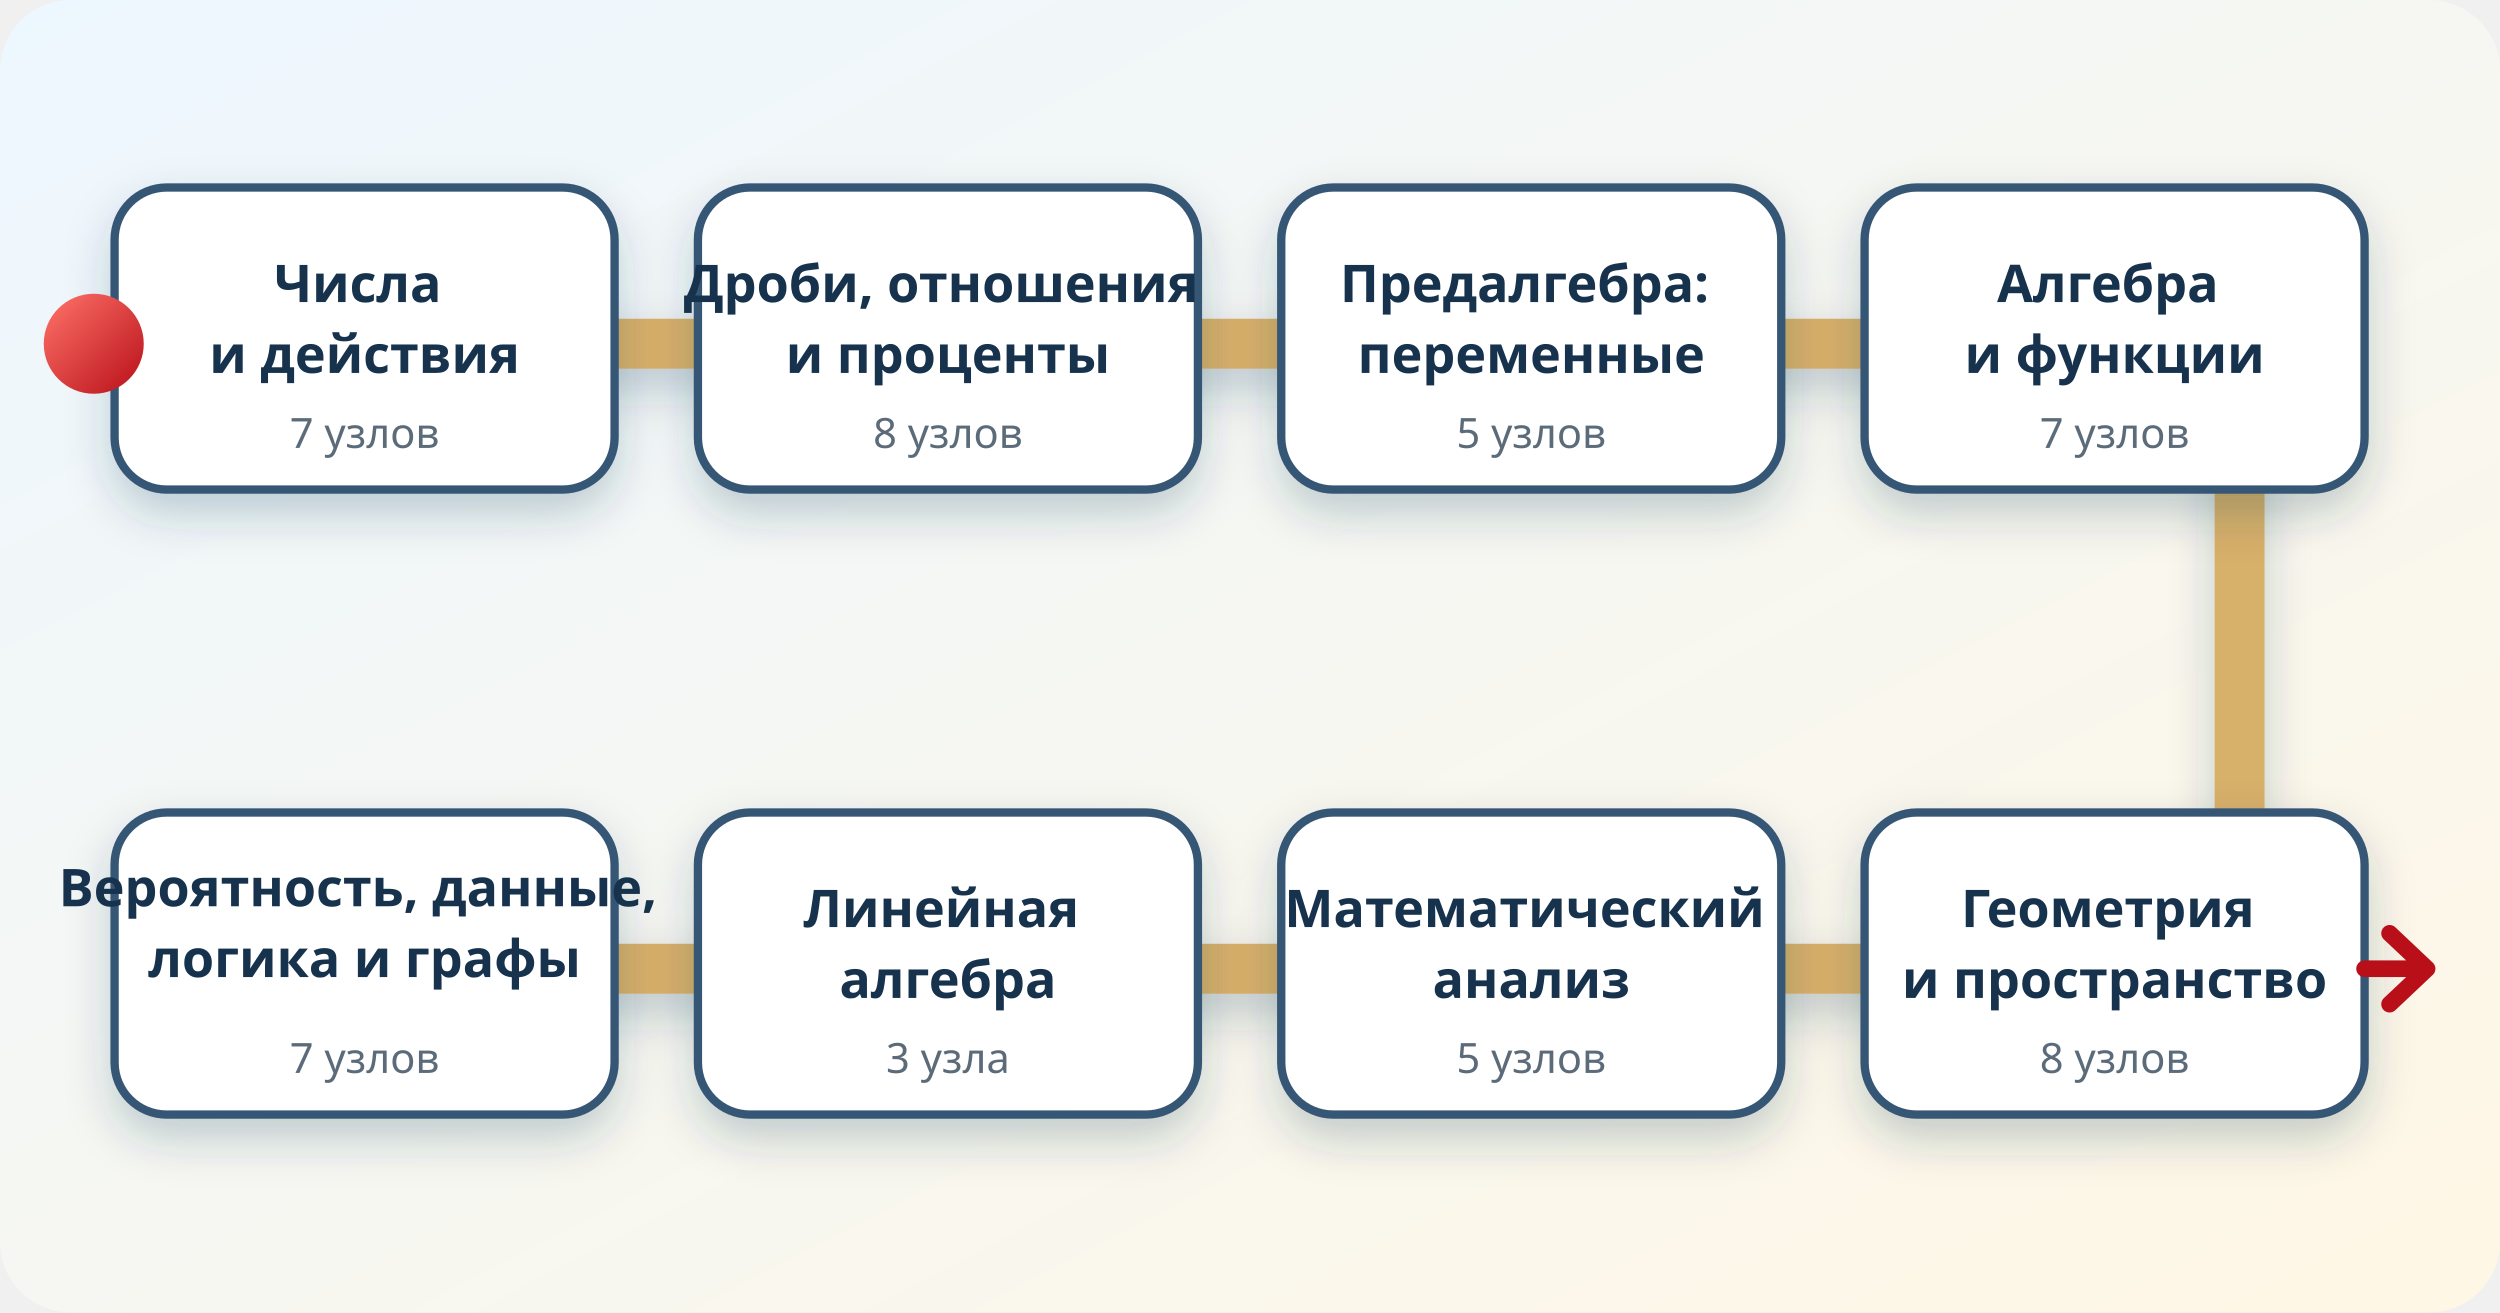
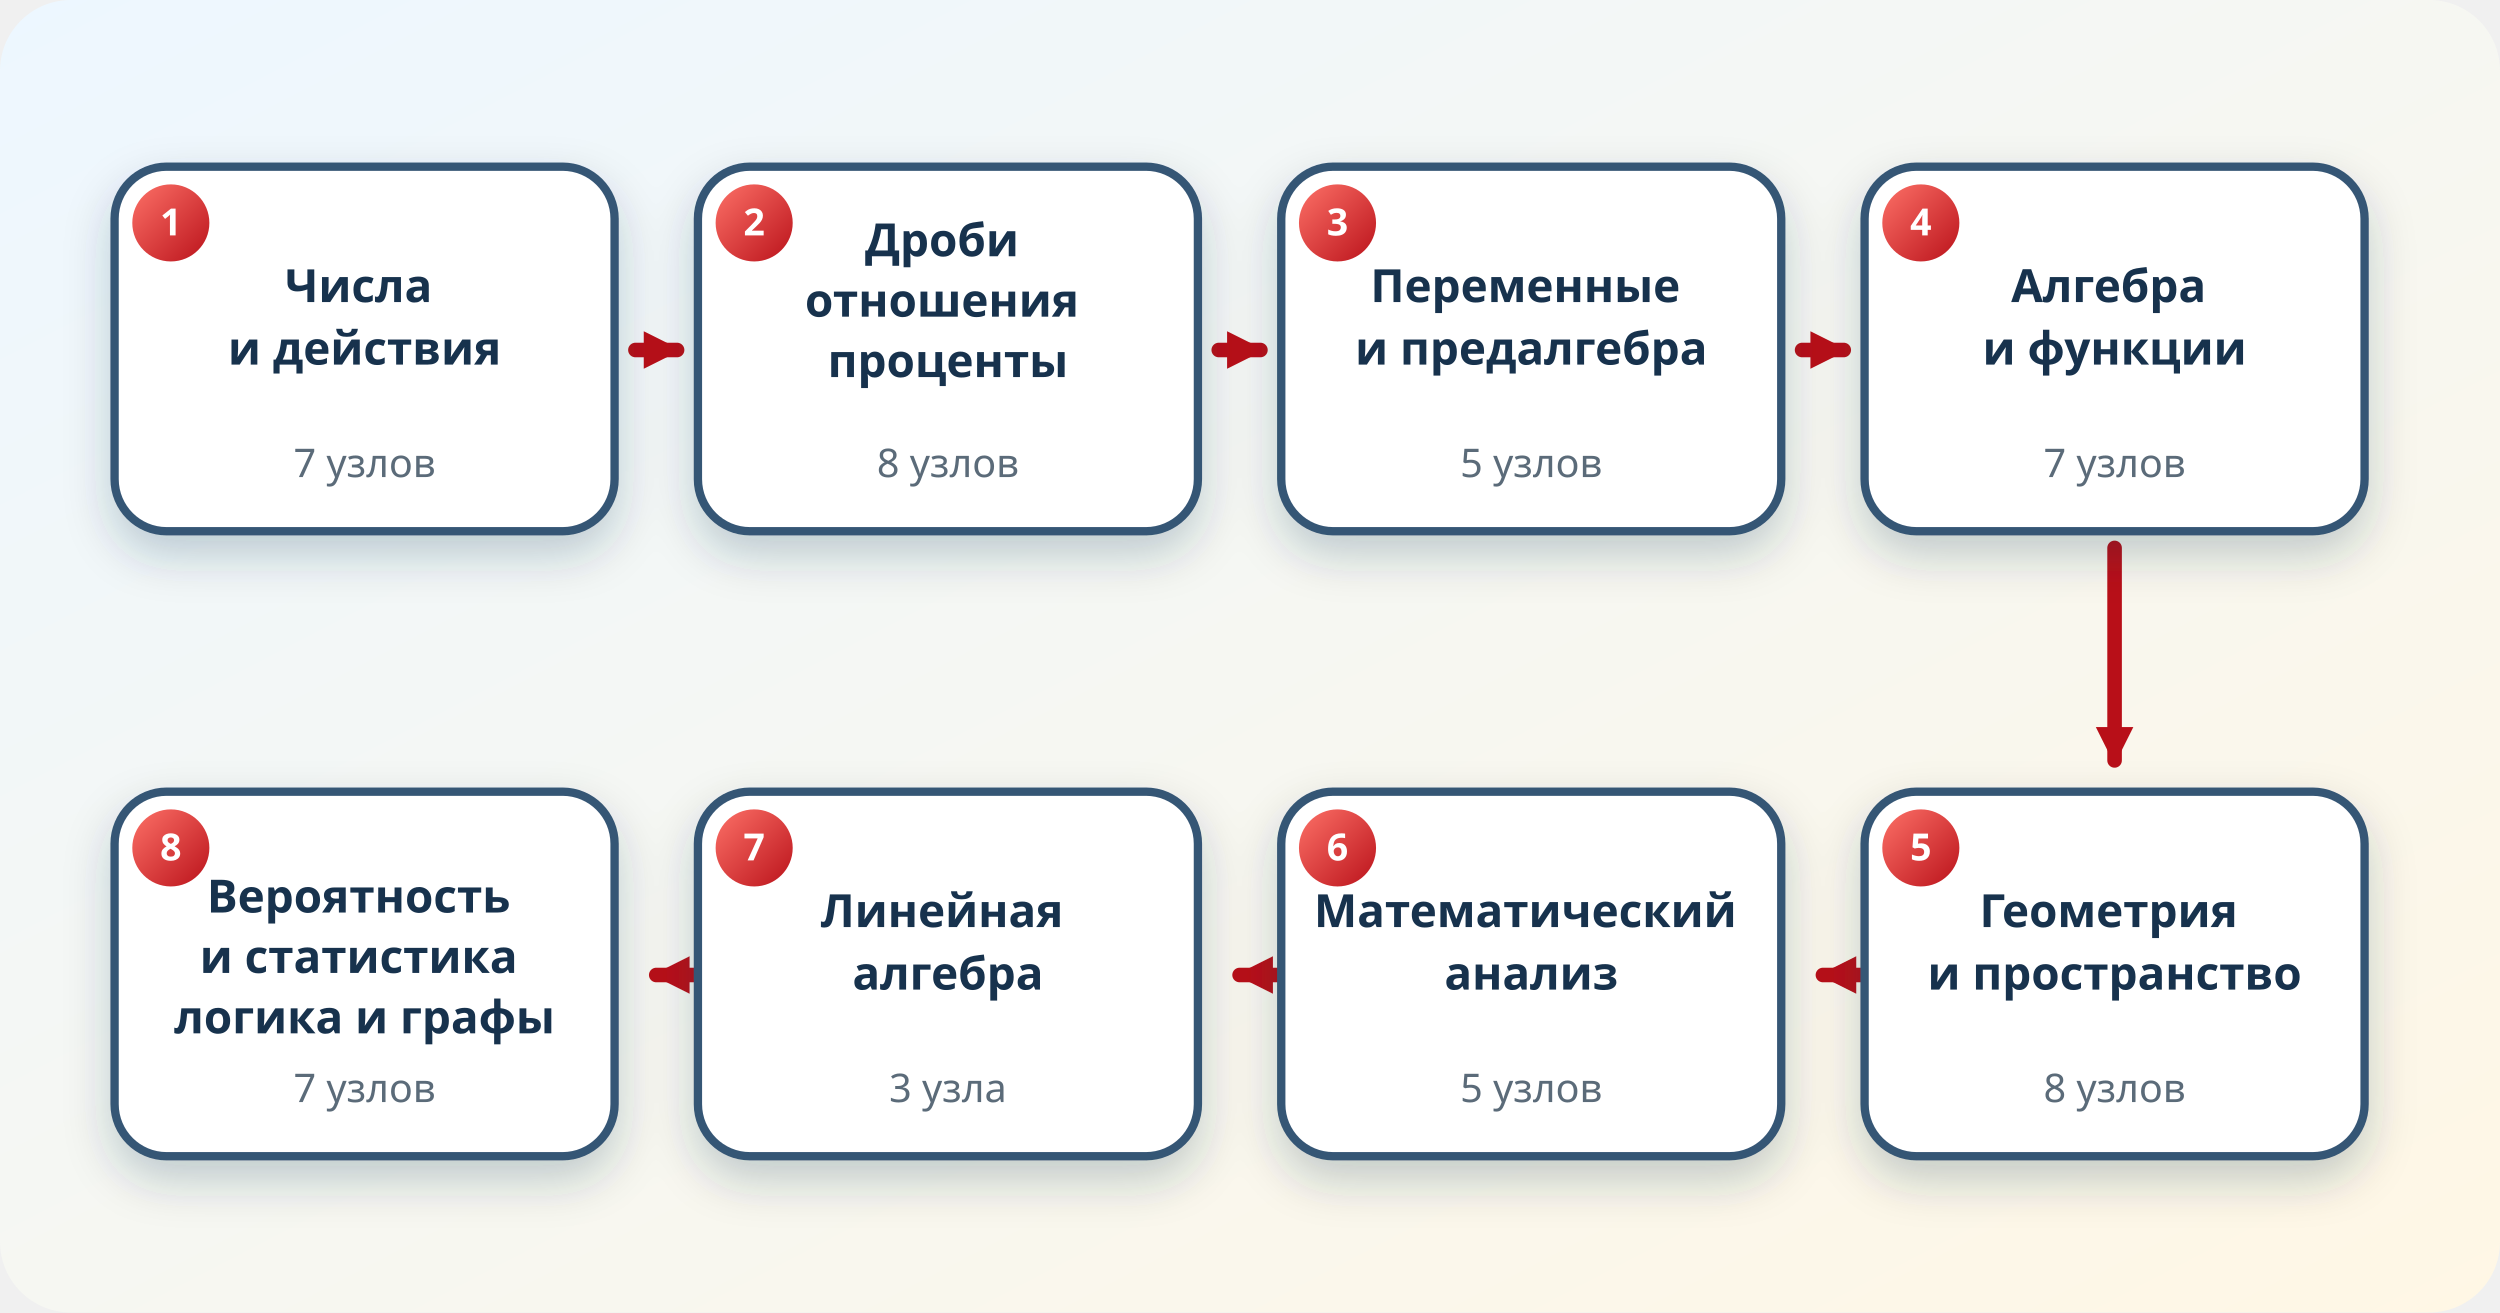
<svg xmlns="http://www.w3.org/2000/svg" viewBox="0 0 1200 630" role="img" aria-labelledby="title desc">
  <defs>
    <linearGradient id="bg" x1="0" y1="0" x2="1" y2="1">
      <stop stop-color="#edf7ff" />
      <stop offset="1" stop-color="#fff7e5" />
    </linearGradient>
    <linearGradient id="red" x1="0" y1="0" x2="1" y2="1">
      <stop stop-color="#ff746a" />
      <stop offset="1" stop-color="#b80f18" />
    </linearGradient>
    <linearGradient id="blue" x1="0" y1="0" x2="1" y2="1">
      <stop stop-color="#6dd8f2" />
      <stop offset="1" stop-color="#2369b3" />
    </linearGradient>
    <linearGradient id="gold" x1="0" y1="0" x2="1" y2="1">
      <stop stop-color="#ffe89a" />
      <stop offset="1" stop-color="#e39a16" />
    </linearGradient>
    <filter id="s" x="-30%" y="-30%" width="170%" height="180%">
      <feDropShadow dx="0" dy="10" stdDeviation="11" flood-color="#17324d" flood-opacity=".22" />
    </filter>
  </defs>
  <rect width="1200" height="630" rx="34" fill="url(#bg)" />
-   <path d="M125 165h950M1075 165v300H125M125 465h950" fill="none" stroke="#d7b06a" stroke-width="24" stroke-linecap="round" stroke-linejoin="round" filter="url(#s)" />
-   <g filter="url(#s)" stroke="#365675" stroke-width="4">
-     <rect x="55" y="90" width="240" height="145" rx="25" fill="#fff" />
-     <rect x="335" y="90" width="240" height="145" rx="25" fill="#fff" />
-     <rect x="615" y="90" width="240" height="145" rx="25" fill="#fff" />
-     <rect x="895" y="90" width="240" height="145" rx="25" fill="#fff" />
-     <rect x="895" y="390" width="240" height="145" rx="25" fill="#fff" />
-     <rect x="615" y="390" width="240" height="145" rx="25" fill="#fff" />
-     <rect x="335" y="390" width="240" height="145" rx="25" fill="#fff" />
-     <rect x="55" y="390" width="240" height="145" rx="25" fill="#fff" />
+   <defs>
+     <marker id="course-arrowhead" markerWidth="18" markerHeight="18" refX="16" refY="9" orient="auto" markerUnits="userSpaceOnUse">
+       <path d="M0 0L18 9L0 18Z" fill="#b80f18" />
+     </marker>
+   </defs>
+   <g fill="none" stroke="#b80f18" stroke-width="7" stroke-linecap="round" marker-end="url(#course-arrowhead)">
+     <path class="course-arrow" d="M305 168H325" />
+     <path class="course-arrow" d="M585 168H605" />
+     <path class="course-arrow" d="M865 168H885" />
+     <path class="course-arrow" d="M1015 263V365" />
+     <path class="course-arrow" d="M895 468H875" />
+     <path class="course-arrow" d="M615 468H595" />
+     <path class="course-arrow" d="M335 468H315" />
+   </g>
+   <g filter="url(#s)" stroke="#365675" stroke-width="4" fill="#fff">
+     <rect class="course-step" x="55" y="80" width="240" height="175" rx="25" />
+     <rect class="course-step" x="335" y="80" width="240" height="175" rx="25" />
+     <rect class="course-step" x="615" y="80" width="240" height="175" rx="25" />
+     <rect class="course-step" x="895" y="80" width="240" height="175" rx="25" />
+     <rect class="course-step" x="895" y="380" width="240" height="175" rx="25" />
+     <rect class="course-step" x="615" y="380" width="240" height="175" rx="25" />
+     <rect class="course-step" x="335" y="380" width="240" height="175" rx="25" />
+     <rect class="course-step" x="55" y="380" width="240" height="175" rx="25" />
+   </g>
+   <g fill="url(#red)" stroke="#fff" stroke-width="3">
+     <circle cx="82" cy="107" r="20" />
+     <circle cx="362" cy="107" r="20" />
+     <circle cx="642" cy="107" r="20" />
+     <circle cx="922" cy="107" r="20" />
+     <circle cx="922" cy="407" r="20" />
+     <circle cx="642" cy="407" r="20" />
+     <circle cx="362" cy="407" r="20" />
+     <circle cx="82" cy="407" r="20" />
  </g>
  <g font-family="system-ui,sans-serif" text-anchor="middle" fill="#17324d">
-     <g font-size="25" font-weight="750">
+     <g font-size="22" font-weight="750">
      <text x="175" y="145">
        <tspan x="175">Числа</tspan>
-         <tspan x="175" dy="34">и действия</tspan>
+         <tspan x="175" dy="30">и действия</tspan>
      </text>
-       <text x="455" y="145">
-         <tspan x="455">Дроби, отношения</tspan>
-         <tspan x="455" dy="34">и проценты</tspan>
+       <text x="455" y="123">
+         <tspan x="455">Дроби</tspan>
+         <tspan x="455" dy="29">отношения</tspan>
+         <tspan x="455" dy="29">проценты</tspan>
      </text>
      <text x="735" y="145">
-         <tspan x="735">Предалгебра:</tspan>
-         <tspan x="735" dy="34">переменные</tspan>
+         <tspan x="735">Переменные</tspan>
+         <tspan x="735" dy="30">и предалгебра</tspan>
      </text>
      <text x="1015" y="145">
        <tspan x="1015">Алгебра</tspan>
-         <tspan x="1015" dy="34">и функции</tspan>
+         <tspan x="1015" dy="30">и функции</tspan>
      </text>
      <text x="1015" y="445">
        <tspan x="1015">Геометрия</tspan>
-         <tspan x="1015" dy="34">и пространство</tspan>
+         <tspan x="1015" dy="30">и пространство</tspan>
      </text>
      <text x="735" y="445">
        <tspan x="735">Математический</tspan>
-         <tspan x="735" dy="34">анализ</tspan>
+         <tspan x="735" dy="30">анализ</tspan>
      </text>
      <text x="455" y="445">
        <tspan x="455">Линейная</tspan>
-         <tspan x="455" dy="34">алгебра</tspan>
+         <tspan x="455" dy="30">алгебра</tspan>
      </text>
-       <text x="175" y="435">
-         <tspan x="175">Вероятность, данные,</tspan>
-         <tspan x="175" dy="34">логика и графы</tspan>
+       <text x="175" y="438">
+         <tspan x="175">Вероятность</tspan>
+         <tspan x="175" dy="29">и статистика</tspan>
+         <tspan x="175" dy="29">логика и графы</tspan>
      </text>
    </g>
-     <g font-size="20" fill="#5b6b79">
-       <text x="175" y="215">7 узлов</text>
-       <text x="455" y="215">8 узлов</text>
-       <text x="735" y="215">5 узлов</text>
-       <text x="1015" y="215">7 узлов</text>
-       <text x="1015" y="515">8 узлов</text>
-       <text x="735" y="515">5 узлов</text>
-       <text x="455" y="515">3 узла</text>
-       <text x="175" y="515">7 узлов</text>
+     <g font-size="19" fill="#5b6b79">
+       <text x="175" y="229">7 узлов</text>
+       <text x="455" y="229">8 узлов</text>
+       <text x="735" y="229">5 узлов</text>
+       <text x="1015" y="229">7 узлов</text>
+       <text x="1015" y="529">8 узлов</text>
+       <text x="735" y="529">5 узлов</text>
+       <text x="455" y="529">3 узла</text>
+       <text x="175" y="529">7 узлов</text>
+     </g>
+     <g font-size="18" font-weight="800" fill="#fff">
+       <text x="82" y="113">1</text>
+       <text x="362" y="113">2</text>
+       <text x="642" y="113">3</text>
+       <text x="922" y="113">4</text>
+       <text x="922" y="413">5</text>
+       <text x="642" y="413">6</text>
+       <text x="362" y="413">7</text>
+       <text x="82" y="413">8</text>
    </g>
  </g>
-   <circle cx="45" cy="165" r="24" fill="url(#red)" />
-   <path d="M1135 465h30l-18-17m18 17l-18 17" stroke="#b80f18" stroke-width="8" fill="none" stroke-linecap="round" stroke-linejoin="round" />
</svg>
